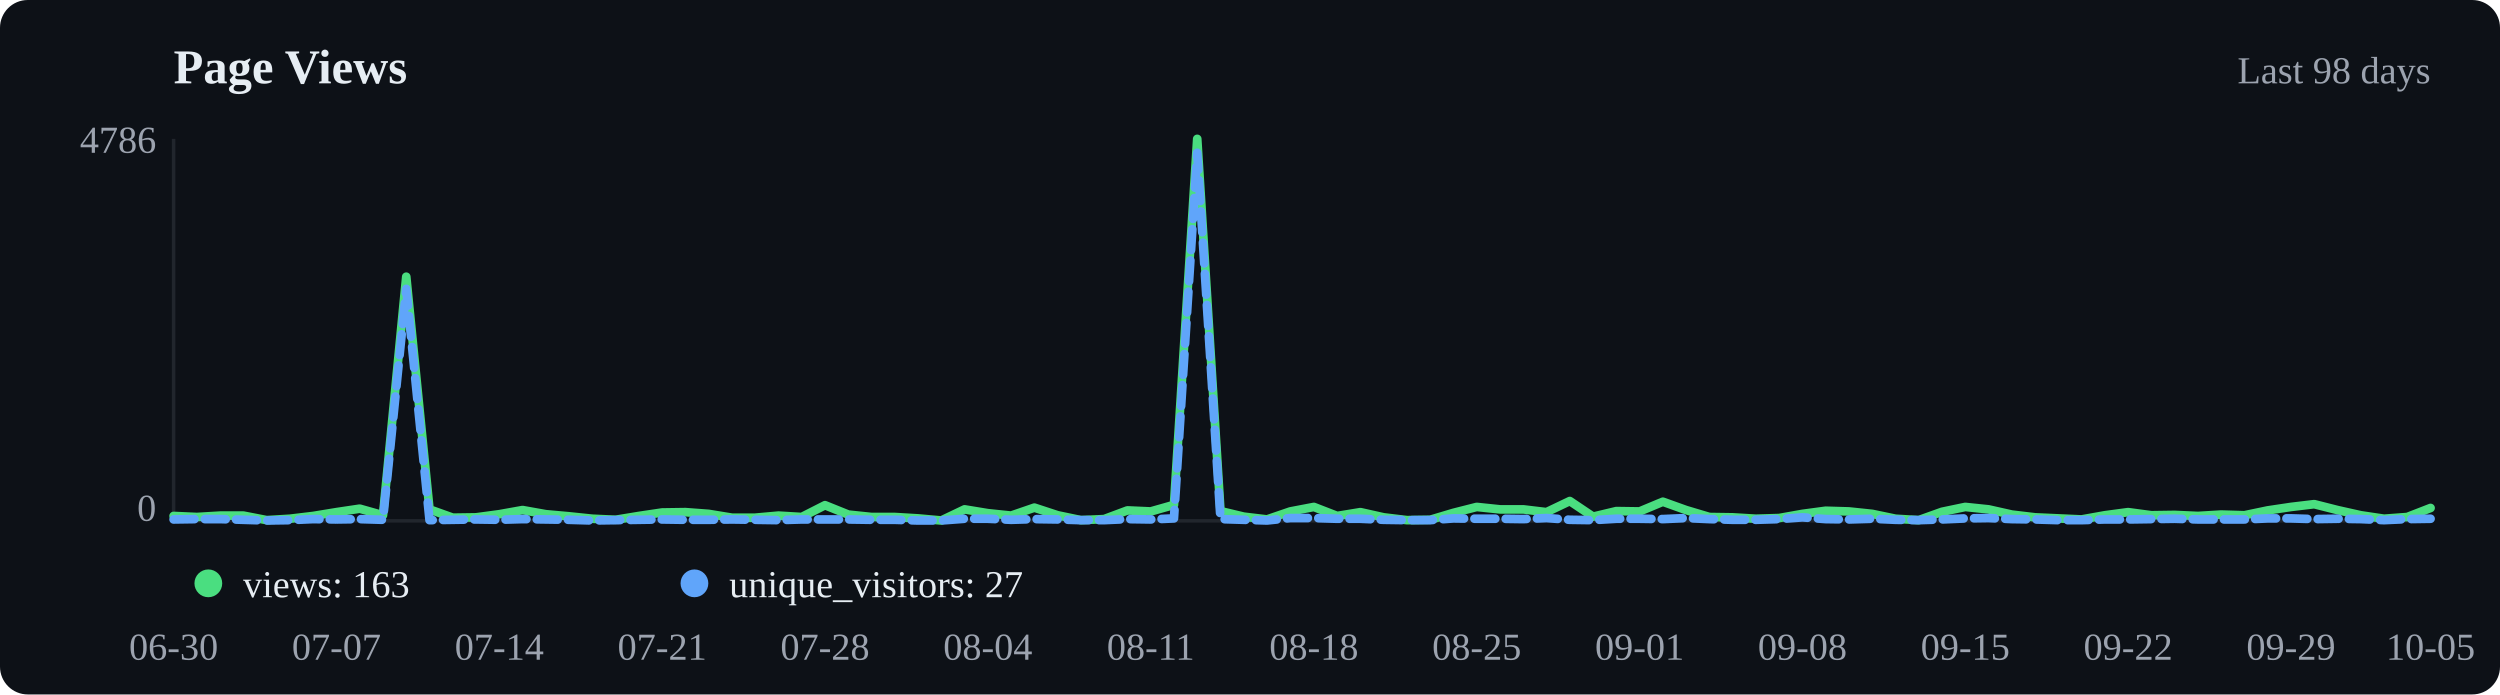
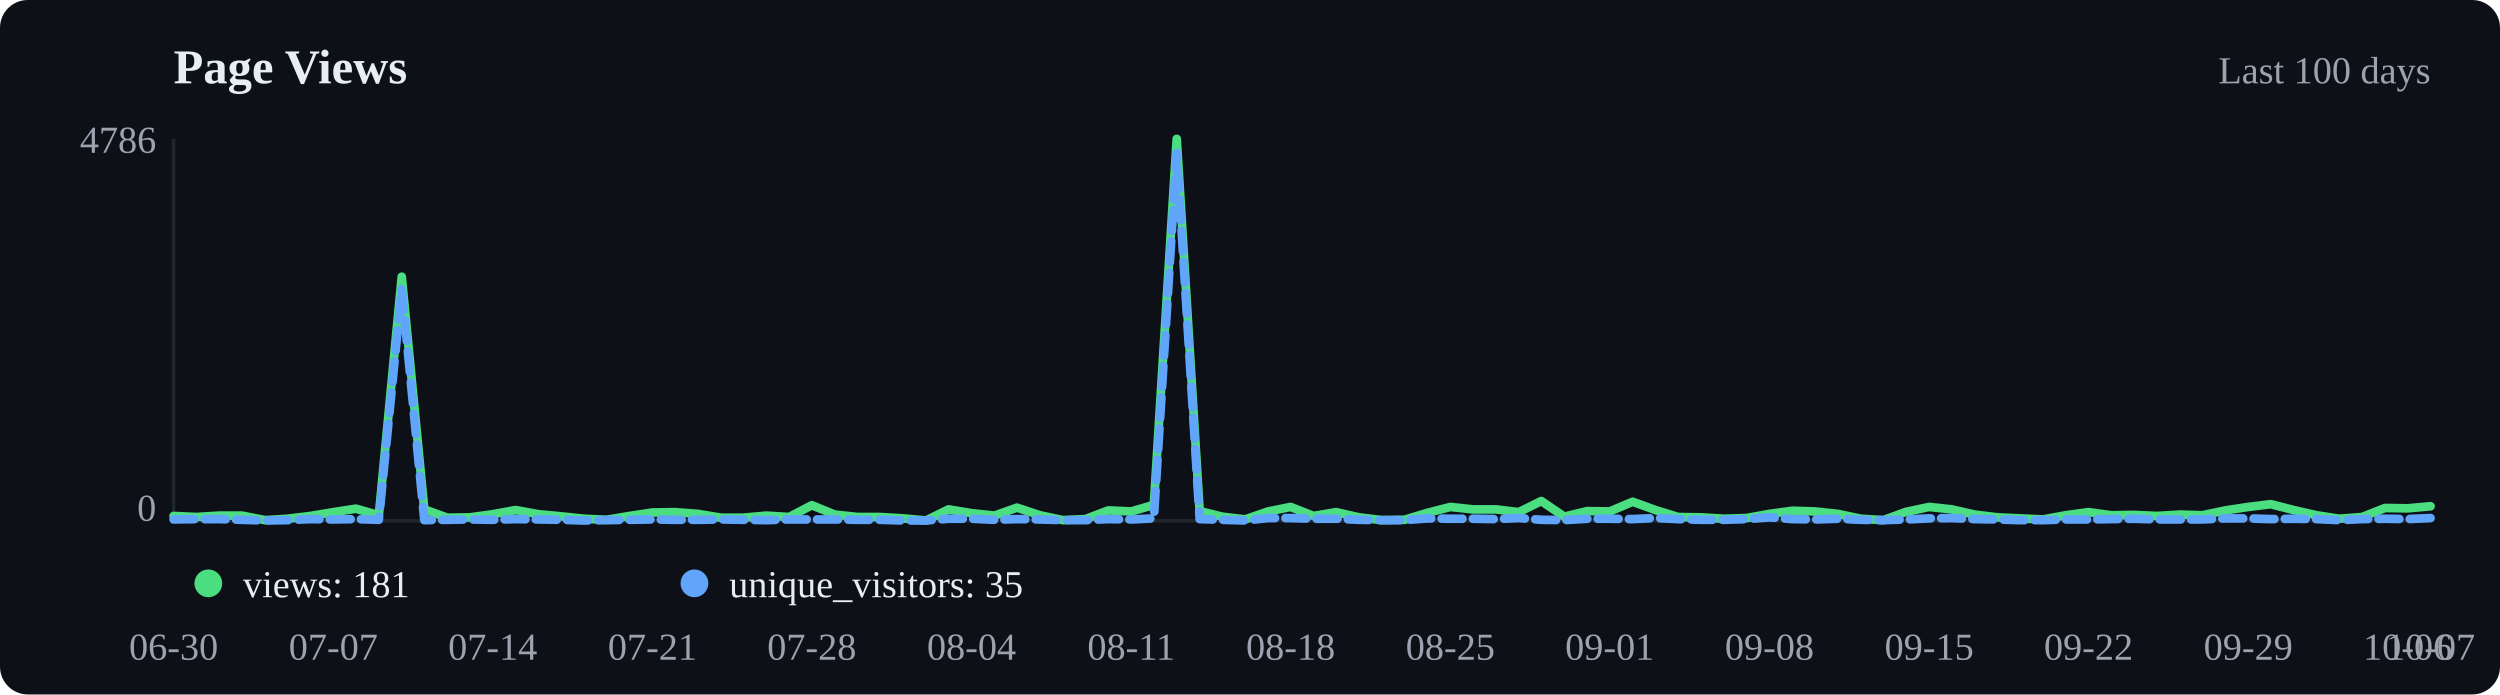
<svg xmlns="http://www.w3.org/2000/svg" viewBox="0 0 720 200" width="720" height="200">
  <rect width="720" height="200" fill="#0d1117" rx="8" />
  <text x="50" y="24" font-size="14" font-weight="600" fill="#e6edf3">Page Views</text>
-   <text x="700" y="24" text-anchor="end" font-size="11" fill="#9ca3af">Last 98 days</text>
+   <text x="700" y="24" text-anchor="end" font-size="11" fill="#9ca3af">Last 100 days</text>
  <line x1="50" y1="40" x2="50" y2="150" stroke="#21262d" />
  <line x1="50" y1="150" x2="700" y2="150" stroke="#21262d" />
-   <polyline points="50.0,148.6 56.7,148.9 63.4,148.5 70.1,148.5 76.8,149.8 83.5,149.4 90.2,148.6 96.9,147.5 103.6,146.5 110.3,148.4 117.0,79.7 123.7,146.7 130.4,149.1 137.1,149.0 143.8,148.1 150.5,146.9 157.2,148.1 163.9,148.7 170.6,149.4 177.3,149.7 184.0,148.6 190.7,147.6 197.4,147.5 204.1,148.0 210.8,149.1 217.5,149.1 224.2,148.5 230.9,148.9 237.6,145.5 244.3,148.2 251.0,148.9 257.7,148.9 264.4,149.3 271.1,149.9 277.8,146.7 284.5,147.8 291.2,148.5 297.9,146.2 304.6,148.4 311.3,149.8 318.0,149.5 324.7,147.0 331.4,147.3 338.1,145.4 344.8,40.0 351.5,147.2 358.2,148.8 364.9,149.6 371.6,147.3 378.4,146.0 385.1,148.6 391.8,147.5 398.5,149.0 405.2,149.8 411.9,149.7 418.6,147.7 425.3,146.0 432.0,146.7 438.7,146.7 445.4,147.5 452.1,144.3 458.8,148.8 465.5,147.2 472.2,147.3 478.9,144.5 485.6,146.9 492.3,148.9 499.0,149.0 505.7,149.4 512.4,149.2 519.1,148.0 525.8,147.1 532.5,147.3 539.2,148.0 545.9,149.4 552.6,149.8 559.3,147.4 566.0,146.0 572.7,146.7 579.4,148.2 586.1,149.0 592.8,149.3 599.5,149.6 606.2,148.4 612.9,147.5 619.6,148.4 626.3,148.3 633.0,148.6 639.7,148.2 646.4,148.4 653.1,147.0 659.8,146.0 666.5,145.2 673.2,146.9 679.9,148.4 686.6,149.4 693.3,148.9 700.0,146.3" fill="none" stroke="#4ade80" stroke-width="2.5" stroke-linecap="round" stroke-linejoin="round" />
-   <polyline points="50.0,149.6 56.7,149.5 63.4,149.5 70.1,149.7 76.8,149.9 83.5,149.8 90.2,149.5 96.9,149.6 103.6,149.5 110.3,149.7 117.0,83.2 123.7,149.8 130.4,149.7 137.1,149.6 143.8,149.7 150.5,149.5 157.2,149.6 163.9,149.7 170.6,149.9 177.3,149.8 184.0,149.7 190.7,149.6 197.4,149.7 204.1,149.7 210.8,149.6 217.5,149.7 224.2,149.8 230.9,149.6 237.6,149.6 244.3,149.6 251.0,149.7 257.7,149.7 264.4,149.9 271.1,149.9 277.8,149.4 284.5,149.4 291.2,149.7 297.9,149.5 304.6,149.6 311.3,149.8 318.0,149.8 324.7,149.5 331.4,149.6 338.1,149.3 344.8,44.0 351.5,149.5 358.2,149.7 364.9,149.9 371.6,149.2 378.4,149.2 385.1,149.4 391.8,149.4 398.5,149.7 405.2,149.8 411.9,149.8 418.6,149.3 425.3,149.4 432.0,149.4 438.7,149.5 445.4,149.2 452.1,149.7 458.8,149.8 465.5,149.4 472.2,149.4 478.9,149.5 485.6,149.2 492.3,149.5 499.0,149.7 505.7,149.7 512.4,149.5 519.1,149.0 525.8,149.5 532.5,149.6 539.2,149.4 545.9,149.7 552.6,149.8 559.3,149.6 566.0,149.3 572.7,149.2 579.4,149.5 586.1,149.6 592.8,149.8 599.5,149.8 606.2,149.6 612.9,149.6 619.6,149.5 626.3,149.4 633.0,149.6 639.7,149.6 646.4,149.6 653.1,149.3 659.8,149.3 666.5,149.5 673.2,149.4 679.9,149.5 686.6,149.8 693.3,149.5 700.0,149.4" fill="none" stroke="#60a5fa" stroke-width="2.5" stroke-linecap="round" stroke-linejoin="round" stroke-dasharray="6,3" />
+   <polyline points="50.0,148.6 56.6,148.9 63.1,148.5 69.7,148.5 76.3,149.8 82.8,149.4 89.4,148.6 96.0,147.5 102.5,146.5 109.1,148.4 115.7,79.7 122.2,146.7 128.8,149.1 135.4,149.0 141.9,148.1 148.5,146.9 155.1,148.1 161.6,148.7 168.2,149.4 174.7,149.7 181.3,148.6 187.9,147.6 194.4,147.5 201.0,148.0 207.6,149.1 214.1,149.1 220.7,148.5 227.3,148.9 233.8,145.5 240.4,148.2 247.0,148.9 253.5,148.9 260.1,149.3 266.7,149.9 273.2,146.7 279.8,147.8 286.4,148.5 292.9,146.2 299.5,148.4 306.1,149.8 312.6,149.5 319.2,147.0 325.8,147.3 332.3,145.4 338.9,40.0 345.5,147.2 352.0,148.8 358.6,149.6 365.2,147.3 371.7,146.0 378.3,148.6 384.8,147.5 391.4,149.0 398.0,149.8 404.5,149.7 411.1,147.7 417.7,146.0 424.2,146.7 430.8,146.7 437.4,147.5 443.9,144.3 450.5,148.8 457.1,147.2 463.6,147.3 470.2,144.5 476.8,146.9 483.3,148.9 489.9,149.0 496.5,149.4 503.0,149.2 509.6,148.0 516.2,147.1 522.7,147.3 529.3,148.0 535.9,149.4 542.4,149.8 549.0,147.4 555.6,146.0 562.1,146.7 568.7,148.2 575.3,149.0 581.8,149.3 588.4,149.6 594.9,148.4 601.5,147.5 608.1,148.4 614.6,148.3 621.2,148.6 627.8,148.2 634.3,148.4 640.9,147.0 647.5,146.0 654.0,145.2 660.6,146.9 667.2,148.4 673.7,149.4 680.3,148.9 686.9,146.3 693.4,146.4 700.0,145.8" fill="none" stroke="#4ade80" stroke-width="2.5" stroke-linecap="round" stroke-linejoin="round" />
+   <polyline points="50.0,149.6 56.6,149.5 63.1,149.5 69.7,149.7 76.3,149.9 82.8,149.8 89.4,149.5 96.0,149.6 102.5,149.5 109.1,149.7 115.7,83.2 122.2,149.8 128.8,149.7 135.4,149.6 141.9,149.7 148.5,149.5 155.1,149.6 161.6,149.7 168.2,149.9 174.7,149.8 181.3,149.7 187.9,149.6 194.4,149.7 201.0,149.7 207.6,149.6 214.1,149.7 220.7,149.8 227.3,149.6 233.8,149.6 240.4,149.6 247.0,149.7 253.5,149.7 260.1,149.9 266.7,149.9 273.2,149.4 279.8,149.4 286.4,149.7 292.9,149.5 299.5,149.6 306.1,149.8 312.6,149.8 319.2,149.5 325.8,149.6 332.3,149.3 338.9,44.0 345.5,149.5 352.0,149.7 358.6,149.9 365.2,149.2 371.7,149.2 378.3,149.4 384.8,149.4 391.4,149.7 398.0,149.8 404.5,149.8 411.1,149.3 417.7,149.4 424.2,149.4 430.8,149.5 437.4,149.2 443.9,149.7 450.5,149.8 457.1,149.4 463.6,149.4 470.2,149.5 476.8,149.2 483.3,149.5 489.9,149.7 496.5,149.7 503.0,149.5 509.6,149.0 516.2,149.5 522.7,149.6 529.3,149.4 535.9,149.7 542.4,149.8 549.0,149.6 555.6,149.3 562.1,149.2 568.7,149.5 575.3,149.6 581.8,149.8 588.4,149.8 594.9,149.6 601.5,149.6 608.1,149.5 614.6,149.4 621.2,149.6 627.8,149.6 634.3,149.6 640.9,149.3 647.5,149.3 654.0,149.5 660.6,149.4 667.2,149.5 673.7,149.8 680.3,149.5 686.9,149.4 693.4,149.5 700.0,149.2" fill="none" stroke="#60a5fa" stroke-width="2.5" stroke-linecap="round" stroke-linejoin="round" stroke-dasharray="6,3" />
  <circle cx="60" cy="168" r="4" fill="#4ade80" />
-   <text x="70" y="172" font-size="11" fill="#e6edf3">views: 163</text>
+   <text x="70" y="172" font-size="11" fill="#e6edf3">views: 181</text>
  <circle cx="200" cy="168" r="4" fill="#60a5fa" />
-   <text x="210" y="172" font-size="11" fill="#e6edf3">unique_visitors: 27</text>
+   <text x="210" y="172" font-size="11" fill="#e6edf3">unique_visitors: 35</text>
  <text x="50.0" y="190" text-anchor="middle" font-size="11" fill="#9ca3af">06-30</text>
-   <text x="96.9" y="190" text-anchor="middle" font-size="11" fill="#9ca3af">07-07</text>
-   <text x="143.8" y="190" text-anchor="middle" font-size="11" fill="#9ca3af">07-14</text>
-   <text x="190.7" y="190" text-anchor="middle" font-size="11" fill="#9ca3af">07-21</text>
-   <text x="237.6" y="190" text-anchor="middle" font-size="11" fill="#9ca3af">07-28</text>
-   <text x="284.5" y="190" text-anchor="middle" font-size="11" fill="#9ca3af">08-04</text>
-   <text x="331.4" y="190" text-anchor="middle" font-size="11" fill="#9ca3af">08-11</text>
-   <text x="378.4" y="190" text-anchor="middle" font-size="11" fill="#9ca3af">08-18</text>
-   <text x="425.3" y="190" text-anchor="middle" font-size="11" fill="#9ca3af">08-25</text>
-   <text x="472.2" y="190" text-anchor="middle" font-size="11" fill="#9ca3af">09-01</text>
-   <text x="519.1" y="190" text-anchor="middle" font-size="11" fill="#9ca3af">09-08</text>
-   <text x="566.0" y="190" text-anchor="middle" font-size="11" fill="#9ca3af">09-15</text>
-   <text x="612.9" y="190" text-anchor="middle" font-size="11" fill="#9ca3af">09-22</text>
-   <text x="659.8" y="190" text-anchor="middle" font-size="11" fill="#9ca3af">09-29</text>
-   <text x="700.0" y="190" text-anchor="middle" font-size="11" fill="#9ca3af">10-05</text>
+   <text x="96.0" y="190" text-anchor="middle" font-size="11" fill="#9ca3af">07-07</text>
+   <text x="141.9" y="190" text-anchor="middle" font-size="11" fill="#9ca3af">07-14</text>
+   <text x="187.9" y="190" text-anchor="middle" font-size="11" fill="#9ca3af">07-21</text>
+   <text x="233.8" y="190" text-anchor="middle" font-size="11" fill="#9ca3af">07-28</text>
+   <text x="279.8" y="190" text-anchor="middle" font-size="11" fill="#9ca3af">08-04</text>
+   <text x="325.8" y="190" text-anchor="middle" font-size="11" fill="#9ca3af">08-11</text>
+   <text x="371.7" y="190" text-anchor="middle" font-size="11" fill="#9ca3af">08-18</text>
+   <text x="417.7" y="190" text-anchor="middle" font-size="11" fill="#9ca3af">08-25</text>
+   <text x="463.6" y="190" text-anchor="middle" font-size="11" fill="#9ca3af">09-01</text>
+   <text x="509.6" y="190" text-anchor="middle" font-size="11" fill="#9ca3af">09-08</text>
+   <text x="555.6" y="190" text-anchor="middle" font-size="11" fill="#9ca3af">09-15</text>
+   <text x="601.5" y="190" text-anchor="middle" font-size="11" fill="#9ca3af">09-22</text>
+   <text x="647.5" y="190" text-anchor="middle" font-size="11" fill="#9ca3af">09-29</text>
+   <text x="693.4" y="190" text-anchor="middle" font-size="11" fill="#9ca3af">10-06</text>
+   <text x="700.0" y="190" text-anchor="middle" font-size="11" fill="#9ca3af">10-07</text>
  <text x="45" y="44" text-anchor="end" font-size="11" fill="#9ca3af">4786</text>
  <text x="45" y="150" text-anchor="end" font-size="11" fill="#9ca3af">0</text>
</svg>
